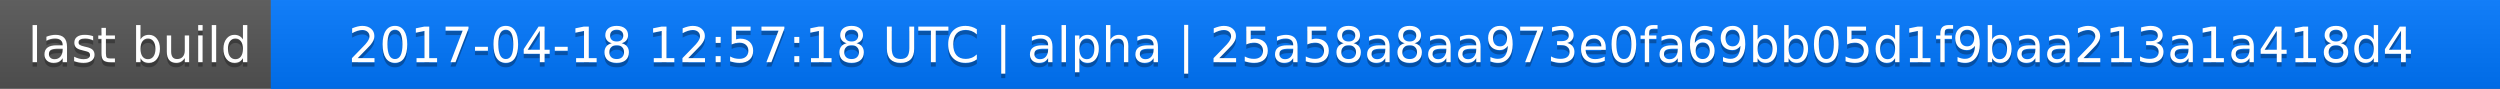
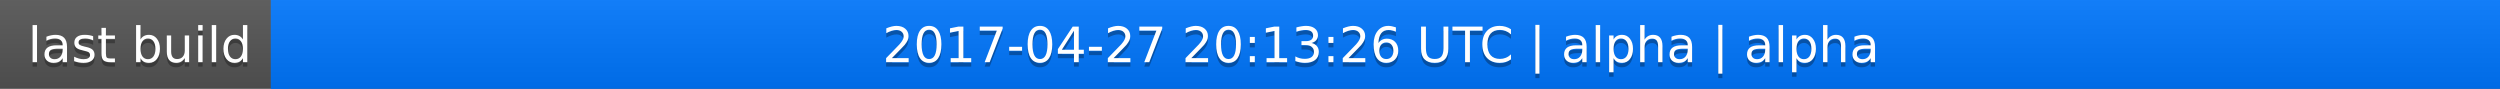
<svg xmlns="http://www.w3.org/2000/svg" width="563" height="20">
  <linearGradient id="a" x2="0" y2="100%">
    <stop offset="0" stop-color="#bbb" stop-opacity=".1" />
    <stop offset="1" stop-opacity=".1" />
  </linearGradient>
  <rect rx="0" width="563" height="20" fill="#555" />
  <rect rx="0" x="61" width="502" height="20" fill="#07f" />
  <path fill="#07f" d="M61 0h4v20h-4z" />
  <rect rx="0" width="563" height="20" fill="url(#a)" />
  <g fill="#fff" text-anchor="middle" font-family="DejaVu Sans,Verdana,Geneva,sans-serif" font-size="11">
    <text x="31.5" y="15" fill="#010101" fill-opacity=".3">last build</text>
    <text x="31.5" y="14">last build</text>
-     <text x="311" y="15" fill="#010101" fill-opacity=".3">2017-04-18 12:57:18 UTC | alpha | 25a58a8aa973e0fa69bb05d1f9baa213a1a418d4</text>
-     <text x="311" y="14">2017-04-18 12:57:18 UTC | alpha | 25a58a8aa973e0fa69bb05d1f9baa213a1a418d4</text>
+     <text x="311" y="15" fill="#010101" fill-opacity=".3">2017-04-27 20:13:26 UTC | alpha | alpha</text>
+     <text x="311" y="14">2017-04-27 20:13:26 UTC | alpha | alpha</text>
  </g>
</svg>
